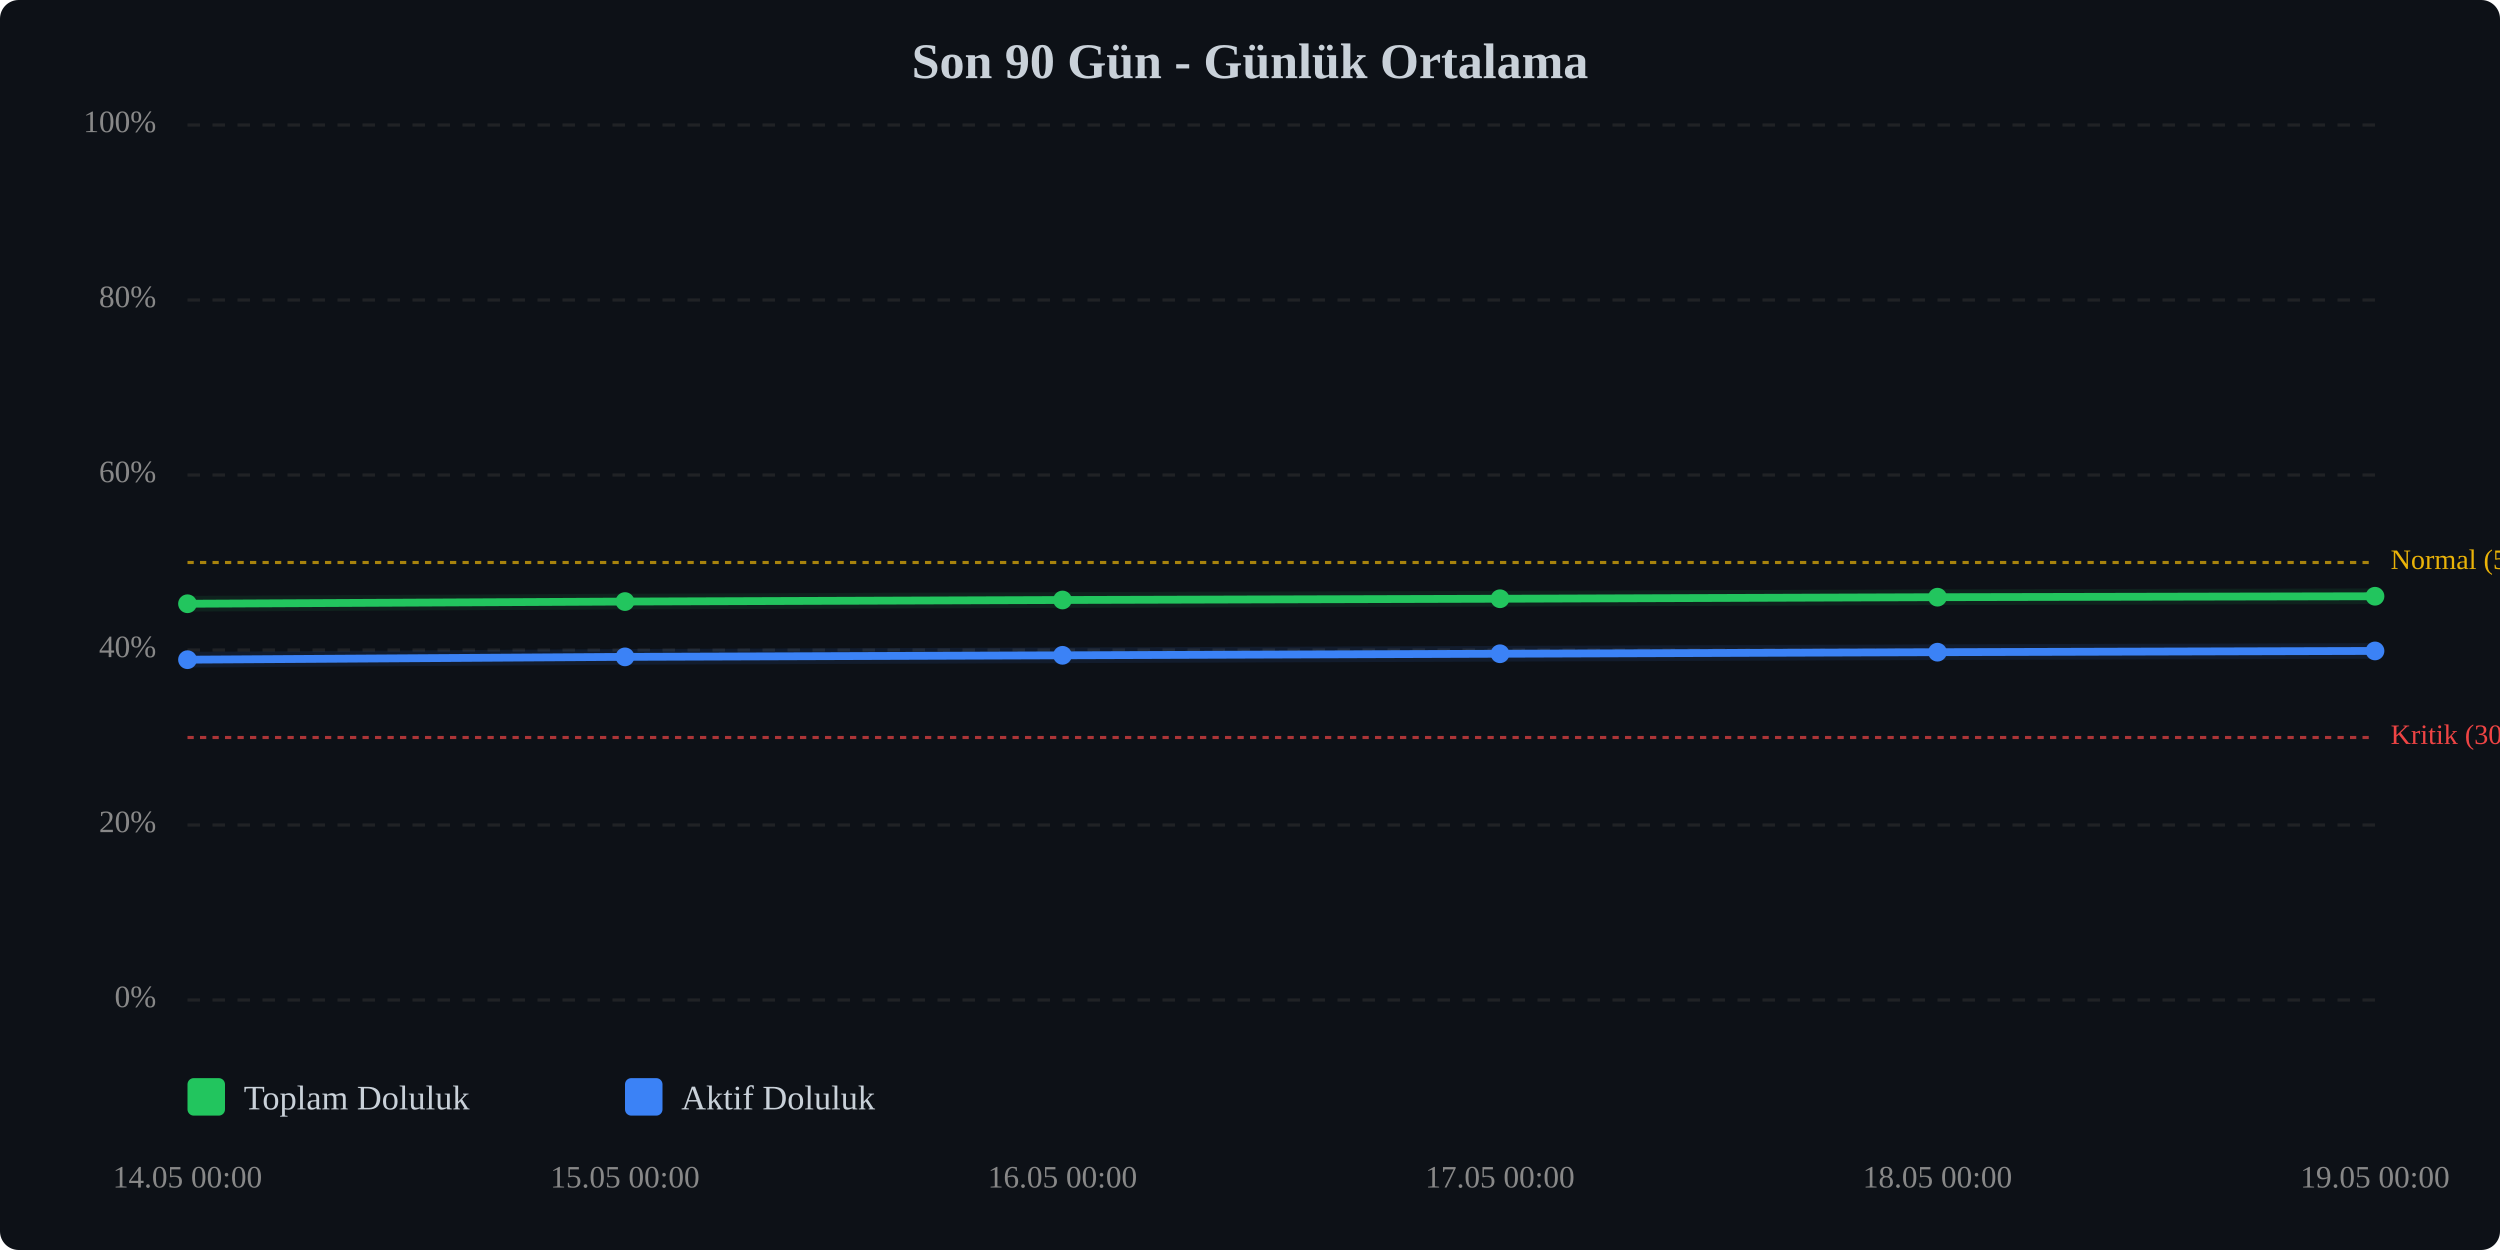
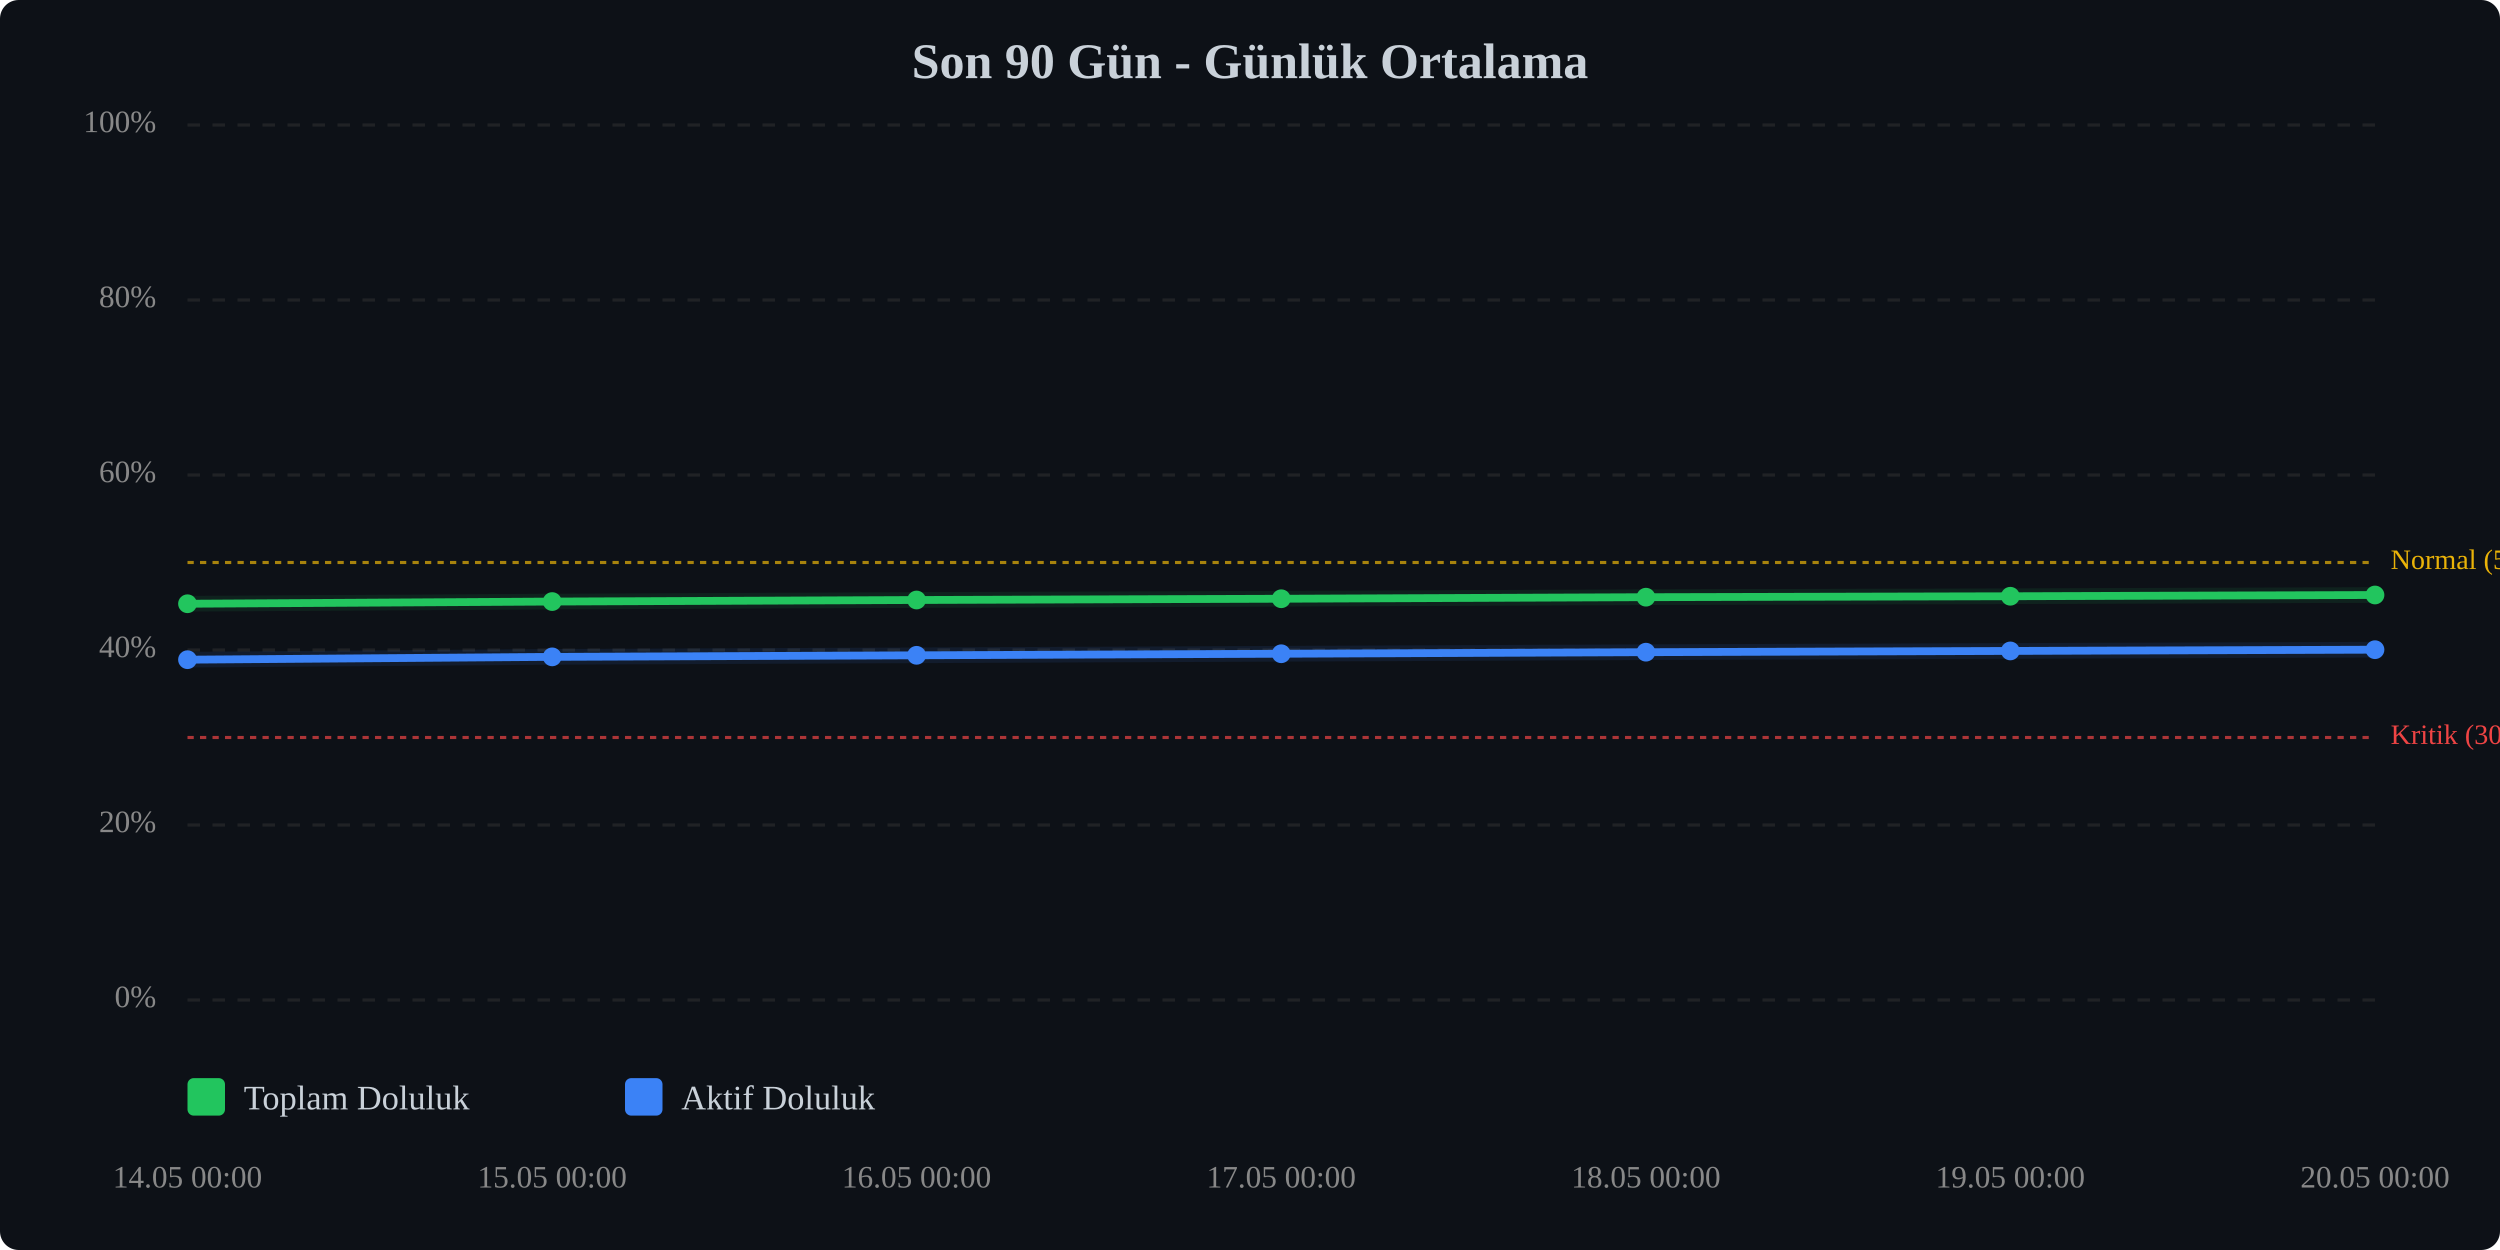
<svg xmlns="http://www.w3.org/2000/svg" viewBox="0 0 800 400" width="100%" style="max-width:800px;">
  <rect width="800" height="400" fill="#0d1117" rx="6" />
  <text x="400.0" y="25" text-anchor="middle" font-size="16" font-weight="bold" fill="#c9d1d9">Son 90 Gün - Günlük Ortalama</text>
  <line x1="60" y1="320.0" x2="760" y2="320.0" stroke="#333" stroke-width="1" stroke-dasharray="4,4" opacity="0.5" />
  <text x="50" y="320.0" text-anchor="end" dominant-baseline="middle" font-size="10" fill="#888">0%</text>
  <line x1="60" y1="264.0" x2="760" y2="264.0" stroke="#333" stroke-width="1" stroke-dasharray="4,4" opacity="0.5" />
  <text x="50" y="264.0" text-anchor="end" dominant-baseline="middle" font-size="10" fill="#888">20%</text>
  <line x1="60" y1="208.0" x2="760" y2="208.0" stroke="#333" stroke-width="1" stroke-dasharray="4,4" opacity="0.5" />
  <text x="50" y="208.0" text-anchor="end" dominant-baseline="middle" font-size="10" fill="#888">40%</text>
  <line x1="60" y1="152.0" x2="760" y2="152.0" stroke="#333" stroke-width="1" stroke-dasharray="4,4" opacity="0.5" />
  <text x="50" y="152.0" text-anchor="end" dominant-baseline="middle" font-size="10" fill="#888">60%</text>
  <line x1="60" y1="96.0" x2="760" y2="96.0" stroke="#333" stroke-width="1" stroke-dasharray="4,4" opacity="0.5" />
  <text x="50" y="96.0" text-anchor="end" dominant-baseline="middle" font-size="10" fill="#888">80%</text>
  <line x1="60" y1="40.0" x2="760" y2="40.0" stroke="#333" stroke-width="1" stroke-dasharray="4,4" opacity="0.5" />
  <text x="50" y="40.0" text-anchor="end" dominant-baseline="middle" font-size="10" fill="#888">100%</text>
  <line x1="60" y1="236.0" x2="760" y2="236.0" stroke="#ef4444" stroke-width="1" stroke-dasharray="2,2" opacity="0.7" />
  <text x="765" y="236.0" dominant-baseline="middle" font-size="9" fill="#ef4444">Kritik (30%)</text>
  <line x1="60" y1="180.0" x2="760" y2="180.0" stroke="#eab308" stroke-width="1" stroke-dasharray="2,2" opacity="0.7" />
  <text x="765" y="180.0" dominant-baseline="middle" font-size="9" fill="#eab308">Normal (50%)</text>
-   <polyline points="60.0,193.2 200.0,192.5 340.0,192.0 480.0,191.6 620.0,191.1 760.0,190.8" fill="none" stroke="#22c55e" stroke-width="2.5" stroke-linecap="round" stroke-linejoin="round" />
-   <polyline points="60.0,193.2 200.0,192.5 340.0,192.0 480.0,191.6 620.0,191.1 760.0,190.8" fill="none" stroke="#22c55e" stroke-width="5" opacity="0.1" stroke-linecap="round" stroke-linejoin="round" />
-   <polyline points="60.0,211.1 200.0,210.2 340.0,209.7 480.0,209.2 620.0,208.7 760.0,208.3" fill="none" stroke="#3b82f6" stroke-width="2.5" stroke-linecap="round" stroke-linejoin="round" />
-   <polyline points="60.0,211.1 200.0,210.2 340.0,209.7 480.0,209.2 620.0,208.7 760.0,208.3" fill="none" stroke="#3b82f6" stroke-width="5" opacity="0.1" stroke-linecap="round" stroke-linejoin="round" />
+   <polyline points="60.0,193.2 176.7,192.5 293.3,192.0 410.0,191.6 526.7,191.1 643.3,190.8 760.0,190.4" fill="none" stroke="#22c55e" stroke-width="2.5" stroke-linecap="round" stroke-linejoin="round" />
+   <polyline points="60.0,193.2 176.7,192.5 293.3,192.0 410.0,191.6 526.7,191.1 643.3,190.8 760.0,190.4" fill="none" stroke="#22c55e" stroke-width="5" opacity="0.1" stroke-linecap="round" stroke-linejoin="round" />
+   <polyline points="60.0,211.1 176.7,210.2 293.3,209.7 410.0,209.2 526.7,208.7 643.3,208.3 760.0,207.9" fill="none" stroke="#3b82f6" stroke-width="2.5" stroke-linecap="round" stroke-linejoin="round" />
+   <polyline points="60.0,211.1 176.7,210.2 293.3,209.7 410.0,209.2 526.7,208.7 643.3,208.3 760.0,207.9" fill="none" stroke="#3b82f6" stroke-width="5" opacity="0.1" stroke-linecap="round" stroke-linejoin="round" />
  <circle cx="60.0" cy="193.2" r="3" fill="#22c55e" />
-   <circle cx="200.0" cy="192.5" r="3" fill="#22c55e" />
-   <circle cx="340.0" cy="192.0" r="3" fill="#22c55e" />
-   <circle cx="480.0" cy="191.6" r="3" fill="#22c55e" />
-   <circle cx="620.0" cy="191.1" r="3" fill="#22c55e" />
-   <circle cx="760.0" cy="190.8" r="3" fill="#22c55e" />
+   <circle cx="176.7" cy="192.5" r="3" fill="#22c55e" />
+   <circle cx="293.3" cy="192.0" r="3" fill="#22c55e" />
+   <circle cx="410.0" cy="191.6" r="3" fill="#22c55e" />
+   <circle cx="526.7" cy="191.1" r="3" fill="#22c55e" />
+   <circle cx="643.3" cy="190.8" r="3" fill="#22c55e" />
+   <circle cx="760.0" cy="190.4" r="3" fill="#22c55e" />
  <circle cx="60.0" cy="211.1" r="3" fill="#3b82f6" />
-   <circle cx="200.0" cy="210.2" r="3" fill="#3b82f6" />
-   <circle cx="340.0" cy="209.7" r="3" fill="#3b82f6" />
-   <circle cx="480.0" cy="209.2" r="3" fill="#3b82f6" />
-   <circle cx="620.0" cy="208.7" r="3" fill="#3b82f6" />
-   <circle cx="760.0" cy="208.3" r="3" fill="#3b82f6" />
+   <circle cx="176.7" cy="210.2" r="3" fill="#3b82f6" />
+   <circle cx="293.3" cy="209.7" r="3" fill="#3b82f6" />
+   <circle cx="410.0" cy="209.2" r="3" fill="#3b82f6" />
+   <circle cx="526.7" cy="208.7" r="3" fill="#3b82f6" />
+   <circle cx="643.3" cy="208.3" r="3" fill="#3b82f6" />
+   <circle cx="760.0" cy="207.9" r="3" fill="#3b82f6" />
  <text x="60.0" y="380" text-anchor="middle" font-size="10" fill="#888">14.05 00:00</text>
-   <text x="200.0" y="380" text-anchor="middle" font-size="10" fill="#888">15.05 00:00</text>
-   <text x="340.0" y="380" text-anchor="middle" font-size="10" fill="#888">16.05 00:00</text>
-   <text x="480.0" y="380" text-anchor="middle" font-size="10" fill="#888">17.05 00:00</text>
-   <text x="620.0" y="380" text-anchor="middle" font-size="10" fill="#888">18.05 00:00</text>
-   <text x="760.0" y="380" text-anchor="middle" font-size="10" fill="#888">19.05 00:00</text>
+   <text x="176.7" y="380" text-anchor="middle" font-size="10" fill="#888">15.05 00:00</text>
+   <text x="293.3" y="380" text-anchor="middle" font-size="10" fill="#888">16.05 00:00</text>
+   <text x="410.0" y="380" text-anchor="middle" font-size="10" fill="#888">17.05 00:00</text>
+   <text x="526.7" y="380" text-anchor="middle" font-size="10" fill="#888">18.05 00:00</text>
+   <text x="643.3" y="380" text-anchor="middle" font-size="10" fill="#888">19.05 00:00</text>
+   <text x="760.0" y="380" text-anchor="middle" font-size="10" fill="#888">20.05 00:00</text>
  <g transform="translate(60, 345)">
    <rect x="0" y="0" width="12" height="12" fill="#22c55e" rx="2" />
    <text x="18" y="10" font-size="11" fill="#c9d1d9">Toplam Doluluk</text>
    <rect x="140" y="0" width="12" height="12" fill="#3b82f6" rx="2" />
    <text x="158" y="10" font-size="11" fill="#c9d1d9">Aktif Doluluk</text>
  </g>
</svg>
